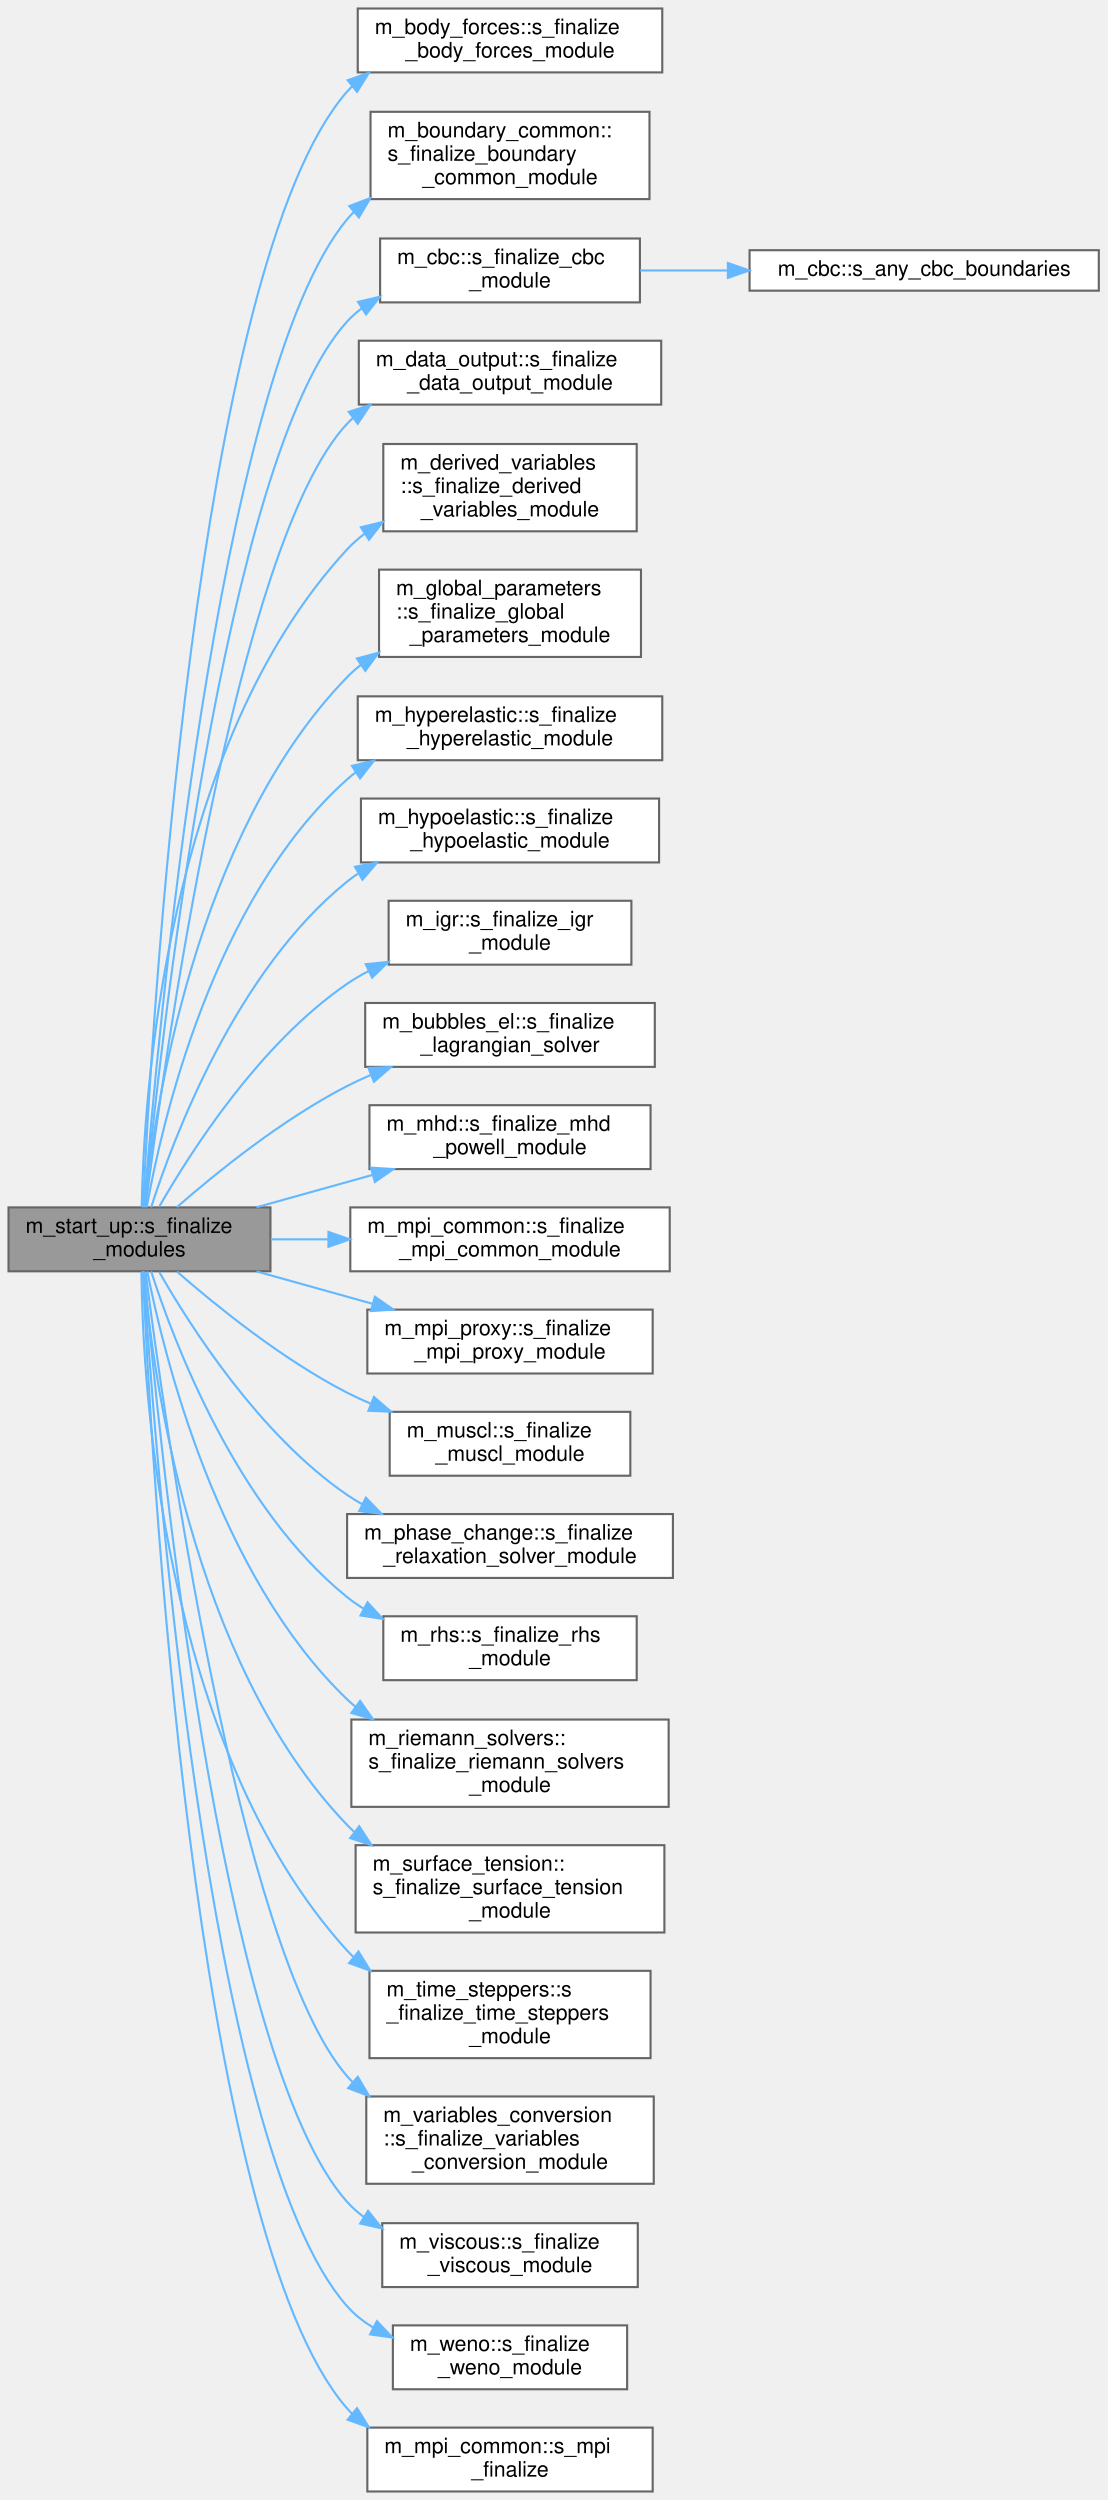
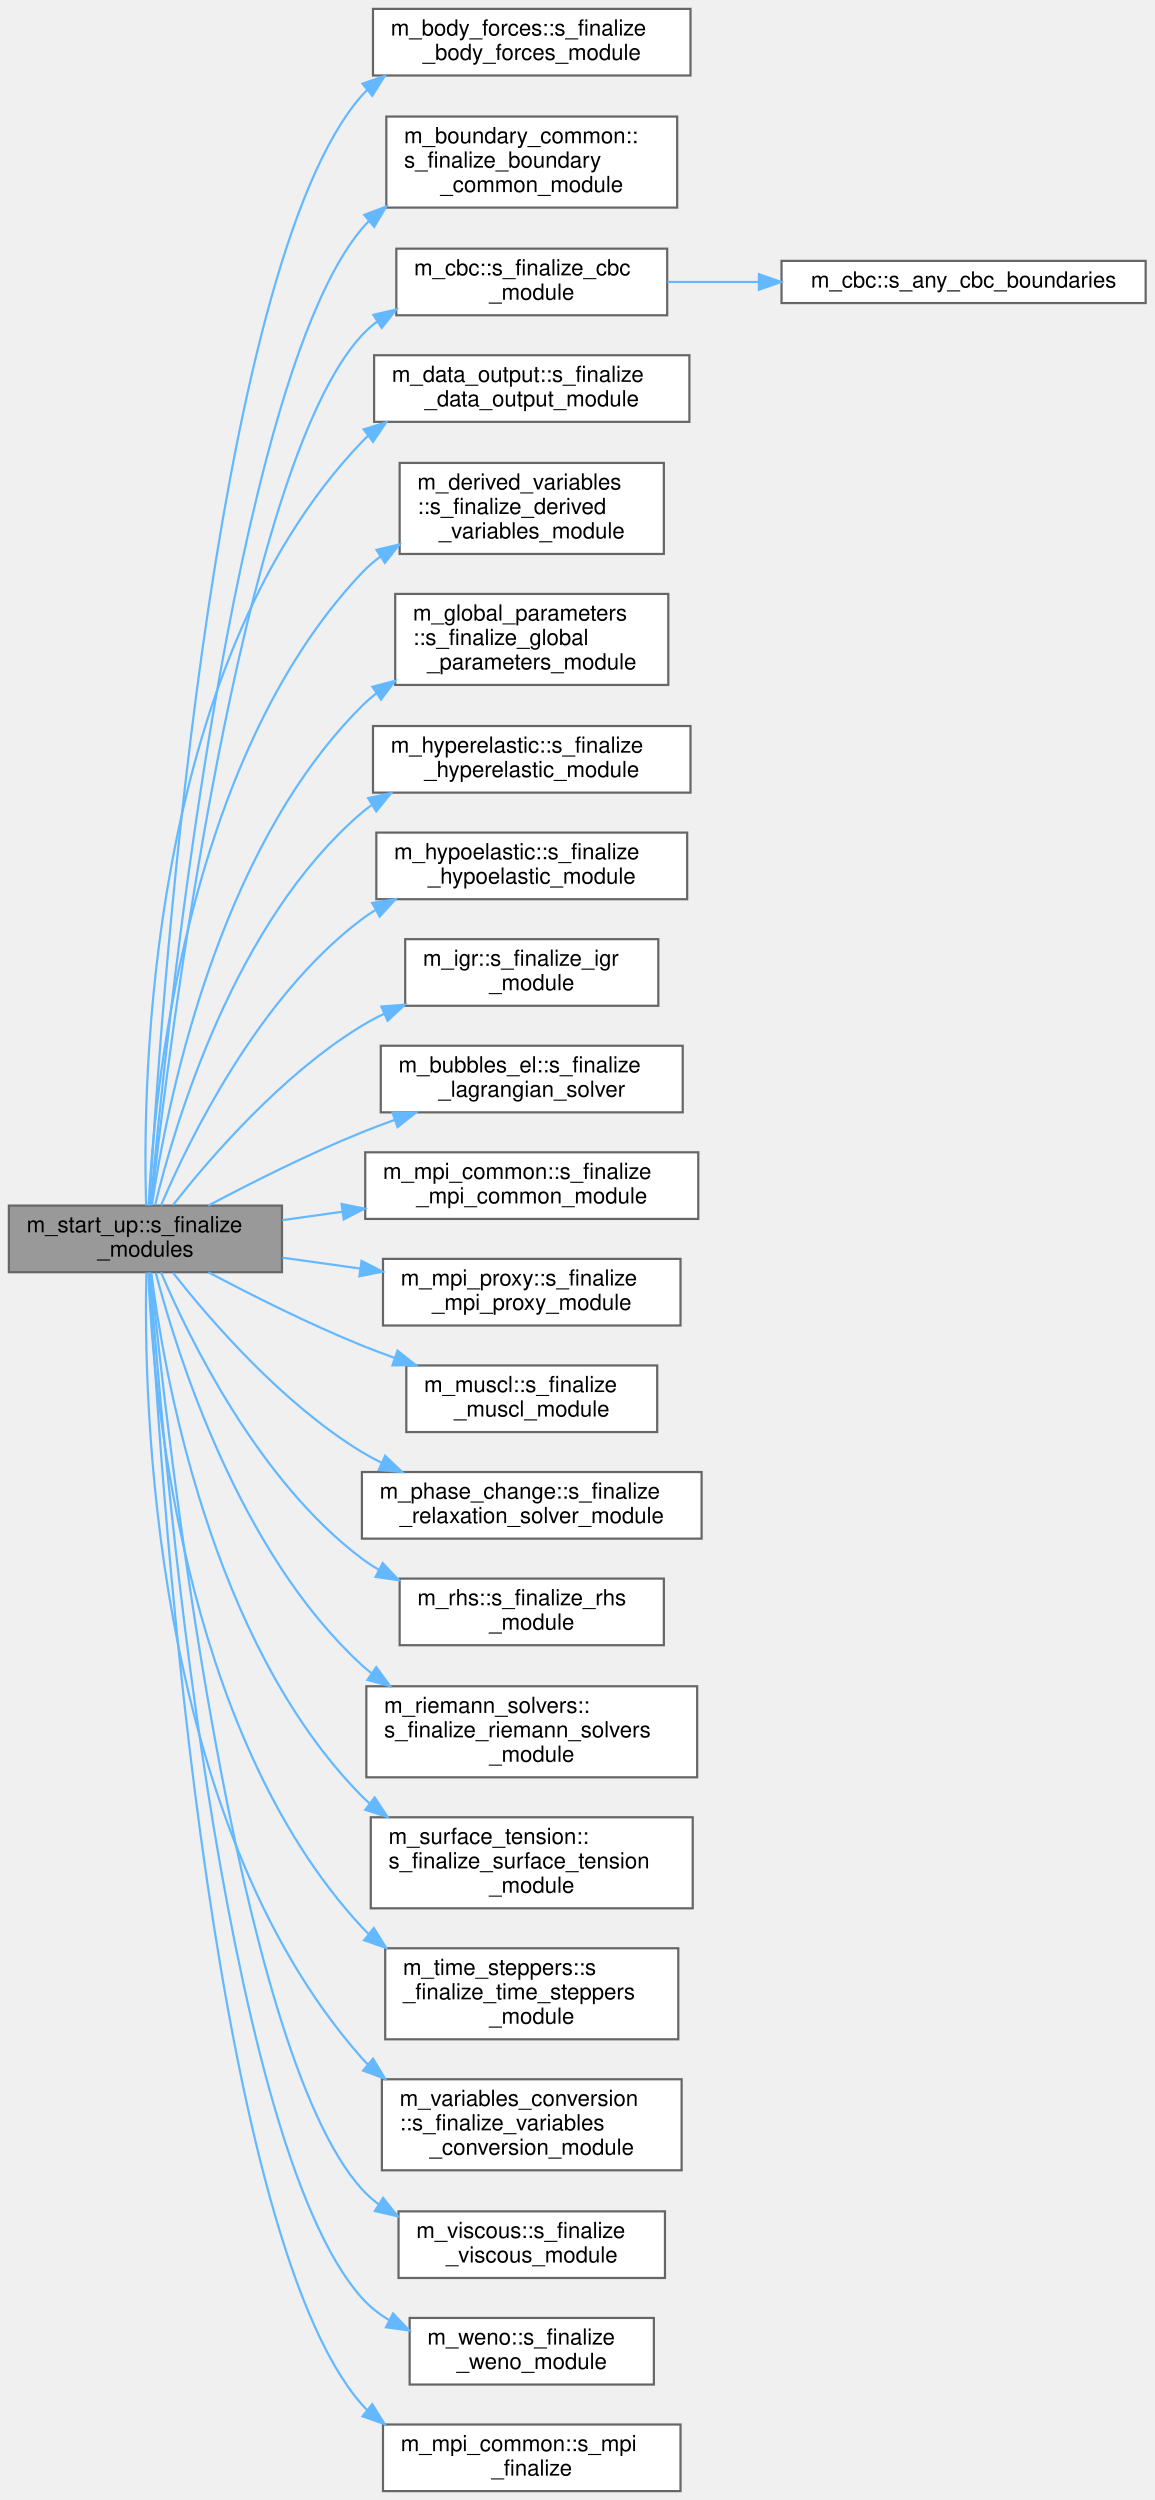
- <svg xmlns="http://www.w3.org/2000/svg" xmlns:xlink="http://www.w3.org/1999/xlink" width="520pt" height="1174pt" viewBox="0.00 0.00 520.00 1174.00">
-   <g id="graph0" class="graph" transform="scale(1 1) rotate(0) translate(4 1170)">
+ <svg xmlns="http://www.w3.org/2000/svg" xmlns:xlink="http://www.w3.org/1999/xlink" width="520pt" height="1126pt" viewBox="0.00 0.00 520.00 1126.00">
+   <g id="graph0" class="graph" transform="scale(1 1) rotate(0) translate(4 1122)">
    <g id="Node000001" class="node">
      <g id="a_Node000001">
        <a xlink:title=" ">
-           <polygon fill="#999999" stroke="#666666" points="123,-603 0,-603 0,-573 123,-573 123,-603" />
-           <text text-anchor="start" x="8" y="-591" font-family="Helvetica,sans-Serif" font-size="10.00">m_start_up::s_finalize</text>
-           <text text-anchor="middle" x="61.5" y="-580" font-family="Helvetica,sans-Serif" font-size="10.00">_modules</text>
+           <polygon fill="#999999" stroke="#666666" points="123,-579 0,-579 0,-549 123,-549 123,-579" />
+           <text text-anchor="start" x="8" y="-567" font-family="Helvetica,sans-Serif" font-size="10.00">m_start_up::s_finalize</text>
+           <text text-anchor="middle" x="61.5" y="-556" font-family="Helvetica,sans-Serif" font-size="10.00">_modules</text>
        </a>
      </g>
    </g>
    <g id="Node000002" class="node">
      <g id="a_Node000002">
        <a xlink:href="namespacem__body__forces.html#adf9ca798003a8cc4fb2c278fd9756ce0" target="_top" xlink:title=" ">
-           <polygon fill="white" stroke="#666666" points="307,-1166 164,-1166 164,-1136 307,-1136 307,-1166" />
-           <text text-anchor="start" x="172" y="-1154" font-family="Helvetica,sans-Serif" font-size="10.00">m_body_forces::s_finalize</text>
-           <text text-anchor="middle" x="235.5" y="-1143" font-family="Helvetica,sans-Serif" font-size="10.00">_body_forces_module</text>
+           <polygon fill="white" stroke="#666666" points="307,-1118 164,-1118 164,-1088 307,-1088 307,-1118" />
+           <text text-anchor="start" x="172" y="-1106" font-family="Helvetica,sans-Serif" font-size="10.00">m_body_forces::s_finalize</text>
+           <text text-anchor="middle" x="235.5" y="-1095" font-family="Helvetica,sans-Serif" font-size="10.00">_body_forces_module</text>
        </a>
      </g>
    </g>
    <g id="edge1_Node000001_Node000002" class="edge">
      <g id="a_edge1_Node000001_Node000002">
        <a xlink:title=" ">
-           <path fill="none" stroke="#63b8ff" d="M63.15,-603.01C66.82,-681.64 87.53,-1045.53 159,-1127 159.75,-1127.85 160.53,-1128.68 161.33,-1129.47" />
-           <polygon fill="#63b8ff" stroke="#63b8ff" points="159.27,-1132.31 169.25,-1135.86 163.67,-1126.86 159.27,-1132.31" />
+           <path fill="none" stroke="#63b8ff" d="M63.29,-579.1C67.58,-655.79 90.53,-1001.58 159,-1079 159.75,-1079.85 160.53,-1080.67 161.34,-1081.46" />
+           <polygon fill="#63b8ff" stroke="#63b8ff" points="159.29,-1084.31 169.29,-1087.83 163.67,-1078.85 159.29,-1084.31" />
        </a>
      </g>
    </g>
    <g id="Node000003" class="node">
      <g id="a_Node000003">
        <a xlink:href="namespacem__boundary__common.html#a69dbc2d02c7be259c30ea62e603f9f4b" target="_top" xlink:title=" ">
-           <polygon fill="white" stroke="#666666" points="301,-1117.5 170,-1117.5 170,-1076.5 301,-1076.5 301,-1117.5" />
-           <text text-anchor="start" x="178" y="-1105.5" font-family="Helvetica,sans-Serif" font-size="10.00">m_boundary_common::</text>
-           <text text-anchor="start" x="178" y="-1094.5" font-family="Helvetica,sans-Serif" font-size="10.00">s_finalize_boundary</text>
-           <text text-anchor="middle" x="235.5" y="-1083.5" font-family="Helvetica,sans-Serif" font-size="10.00">_common_module</text>
+           <polygon fill="white" stroke="#666666" points="301,-1069.5 170,-1069.5 170,-1028.5 301,-1028.5 301,-1069.5" />
+           <text text-anchor="start" x="178" y="-1057.5" font-family="Helvetica,sans-Serif" font-size="10.00">m_boundary_common::</text>
+           <text text-anchor="start" x="178" y="-1046.5" font-family="Helvetica,sans-Serif" font-size="10.00">s_finalize_boundary</text>
+           <text text-anchor="middle" x="235.5" y="-1035.5" font-family="Helvetica,sans-Serif" font-size="10.00">_common_module</text>
        </a>
      </g>
    </g>
    <g id="edge2_Node000001_Node000003" class="edge">
      <g id="a_edge2_Node000001_Node000003">
        <a xlink:title=" ">
-           <path fill="none" stroke="#63b8ff" d="M63.63,-603.16C69.39,-676.44 97.56,-993.42 159,-1067 159.99,-1068.18 161.03,-1069.32 162.12,-1070.42" />
-           <polygon fill="#63b8ff" stroke="#63b8ff" points="160.02,-1073.22 169.92,-1077 164.54,-1067.88 160.02,-1073.22" />
+           <path fill="none" stroke="#63b8ff" d="M63.83,-579.35C70.27,-650.71 100.42,-949.56 159,-1019 159.99,-1020.18 161.04,-1021.31 162.14,-1022.4" />
+           <polygon fill="#63b8ff" stroke="#63b8ff" points="160.05,-1025.22 169.96,-1028.96 164.55,-1019.86 160.05,-1025.22" />
        </a>
      </g>
    </g>
    <g id="Node000004" class="node">
      <g id="a_Node000004">
        <a xlink:href="namespacem__cbc.html#aae4c997bc61332ed3b4bd983f1e1294c" target="_top" xlink:title="Module deallocation and/or disassociation procedures.">
-           <polygon fill="white" stroke="#666666" points="296.5,-1058 174.5,-1058 174.5,-1028 296.5,-1028 296.5,-1058" />
-           <text text-anchor="start" x="182.5" y="-1046" font-family="Helvetica,sans-Serif" font-size="10.00">m_cbc::s_finalize_cbc</text>
-           <text text-anchor="middle" x="235.5" y="-1035" font-family="Helvetica,sans-Serif" font-size="10.00">_module</text>
+           <polygon fill="white" stroke="#666666" points="296.5,-1010 174.5,-1010 174.5,-980 296.5,-980 296.5,-1010" />
+           <text text-anchor="start" x="182.5" y="-998" font-family="Helvetica,sans-Serif" font-size="10.00">m_cbc::s_finalize_cbc</text>
+           <text text-anchor="middle" x="235.5" y="-987" font-family="Helvetica,sans-Serif" font-size="10.00">_module</text>
        </a>
      </g>
    </g>
    <g id="edge3_Node000001_Node000004" class="edge">
      <g id="a_edge3_Node000001_Node000004">
        <a xlink:title=" ">
-           <path fill="none" stroke="#63b8ff" d="M63.88,-603.09C70.48,-671.92 100.86,-955.53 159,-1019 161.05,-1021.23 163.3,-1023.26 165.71,-1025.1" />
-           <polygon fill="#63b8ff" stroke="#63b8ff" points="164.12,-1028.24 174.43,-1030.66 167.88,-1022.33 164.12,-1028.24" />
+           <path fill="none" stroke="#63b8ff" d="M64.1,-579.14C71.43,-645.67 103.81,-911.51 159,-971 161.06,-973.22 163.33,-975.24 165.75,-977.07" />
+           <polygon fill="#63b8ff" stroke="#63b8ff" points="164.17,-980.21 174.49,-982.61 167.91,-974.3 164.17,-980.21" />
        </a>
      </g>
    </g>
    <g id="Node000006" class="node">
      <g id="a_Node000006">
        <a xlink:href="namespacem__data__output.html#a81d3138233e0f1a797c930dbf9543d71" target="_top" xlink:title="Module deallocation and/or disassociation procedures.">
-           <polygon fill="white" stroke="#666666" points="306.5,-1010 164.5,-1010 164.5,-980 306.5,-980 306.5,-1010" />
-           <text text-anchor="start" x="172.5" y="-998" font-family="Helvetica,sans-Serif" font-size="10.00">m_data_output::s_finalize</text>
-           <text text-anchor="middle" x="235.5" y="-987" font-family="Helvetica,sans-Serif" font-size="10.00">_data_output_module</text>
+           <polygon fill="white" stroke="#666666" points="306.5,-962 164.5,-962 164.5,-932 306.5,-932 306.5,-962" />
+           <text text-anchor="start" x="172.5" y="-950" font-family="Helvetica,sans-Serif" font-size="10.00">m_data_output::s_finalize</text>
+           <text text-anchor="middle" x="235.5" y="-939" font-family="Helvetica,sans-Serif" font-size="10.00">_data_output_module</text>
        </a>
      </g>
    </g>
    <g id="edge5_Node000001_Node000006" class="edge">
      <g id="a_edge5_Node000001_Node000006">
        <a xlink:title=" ">
-           <path fill="none" stroke="#63b8ff" d="M64.34,-603.1C72.42,-667.14 106.73,-915.44 159,-971 159.9,-971.96 160.84,-972.88 161.81,-973.76" />
-           <polygon fill="#63b8ff" stroke="#63b8ff" points="159.78,-976.61 169.87,-979.84 164,-971.02 159.78,-976.61" />
+           <path fill="none" stroke="#63b8ff" d="M61.81,-579.03C60.17,-633.34 62.01,-821.53 159,-923 159.91,-923.95 160.85,-924.86 161.83,-925.74" />
+           <polygon fill="#63b8ff" stroke="#63b8ff" points="159.82,-928.61 169.93,-931.78 164.01,-923 159.82,-928.61" />
        </a>
      </g>
    </g>
    <g id="Node000007" class="node">
      <g id="a_Node000007">
        <a xlink:href="namespacem__derived__variables.html#ad5dfada9c933c6a4d3f9b41a8b7a98f9" target="_top" xlink:title="Deallocation procedures for the module.">
-           <polygon fill="white" stroke="#666666" points="295,-961.5 176,-961.5 176,-920.5 295,-920.5 295,-961.5" />
-           <text text-anchor="start" x="184" y="-949.5" font-family="Helvetica,sans-Serif" font-size="10.00">m_derived_variables</text>
-           <text text-anchor="start" x="184" y="-938.5" font-family="Helvetica,sans-Serif" font-size="10.00">::s_finalize_derived</text>
-           <text text-anchor="middle" x="235.5" y="-927.5" font-family="Helvetica,sans-Serif" font-size="10.00">_variables_module</text>
+           <polygon fill="white" stroke="#666666" points="295,-913.5 176,-913.5 176,-872.5 295,-872.5 295,-913.5" />
+           <text text-anchor="start" x="184" y="-901.5" font-family="Helvetica,sans-Serif" font-size="10.00">m_derived_variables</text>
+           <text text-anchor="start" x="184" y="-890.5" font-family="Helvetica,sans-Serif" font-size="10.00">::s_finalize_derived</text>
+           <text text-anchor="middle" x="235.5" y="-879.5" font-family="Helvetica,sans-Serif" font-size="10.00">_variables_module</text>
        </a>
      </g>
    </g>
    <g id="edge6_Node000001_Node000007" class="edge">
      <g id="a_edge6_Node000001_Node000007">
        <a xlink:title=" ">
-           <path fill="none" stroke="#63b8ff" d="M62.54,-603.14C63.48,-653.81 73.28,-819.39 159,-912 161.53,-914.74 164.35,-917.22 167.37,-919.47" />
-           <polygon fill="#63b8ff" stroke="#63b8ff" points="165.48,-922.41 175.78,-924.9 169.28,-916.53 165.48,-922.41" />
+           <path fill="none" stroke="#63b8ff" d="M62.96,-579.04C65.23,-627.17 78.73,-779.14 159,-864 161.56,-866.71 164.41,-869.17 167.45,-871.4" />
+           <polygon fill="#63b8ff" stroke="#63b8ff" points="165.58,-874.36 175.89,-876.79 169.34,-868.46 165.58,-874.36" />
        </a>
      </g>
    </g>
    <g id="Node000008" class="node">
      <g id="a_Node000008">
        <a xlink:href="namespacem__global__parameters.html#a16ad4c64940e4b092652f3c1c6df76c7" target="_top" xlink:title="Module deallocation and/or disassociation procedures.">
-           <polygon fill="white" stroke="#666666" points="297,-902.5 174,-902.5 174,-861.5 297,-861.5 297,-902.5" />
-           <text text-anchor="start" x="182" y="-890.5" font-family="Helvetica,sans-Serif" font-size="10.00">m_global_parameters</text>
-           <text text-anchor="start" x="182" y="-879.5" font-family="Helvetica,sans-Serif" font-size="10.00">::s_finalize_global</text>
-           <text text-anchor="middle" x="235.5" y="-868.5" font-family="Helvetica,sans-Serif" font-size="10.00">_parameters_module</text>
+           <polygon fill="white" stroke="#666666" points="297,-854.5 174,-854.5 174,-813.5 297,-813.5 297,-854.5" />
+           <text text-anchor="start" x="182" y="-842.5" font-family="Helvetica,sans-Serif" font-size="10.00">m_global_parameters</text>
+           <text text-anchor="start" x="182" y="-831.5" font-family="Helvetica,sans-Serif" font-size="10.00">::s_finalize_global</text>
+           <text text-anchor="middle" x="235.5" y="-820.5" font-family="Helvetica,sans-Serif" font-size="10.00">_parameters_module</text>
        </a>
      </g>
    </g>
    <g id="edge7_Node000001_Node000008" class="edge">
      <g id="a_edge7_Node000001_Node000008">
        <a xlink:title=" ">
-           <path fill="none" stroke="#63b8ff" d="M63.77,-603.08C68.3,-647.33 87.38,-778.36 159,-852 161.03,-854.09 163.22,-856.03 165.54,-857.84" />
-           <polygon fill="#63b8ff" stroke="#63b8ff" points="163.6,-860.76 173.83,-863.51 167.54,-854.98 163.6,-860.76" />
+           <path fill="none" stroke="#63b8ff" d="M64.43,-579.2C70.48,-620.84 92.81,-738.08 159,-804 161.06,-806.05 163.28,-807.97 165.62,-809.76" />
+           <polygon fill="#63b8ff" stroke="#63b8ff" points="163.72,-812.7 173.97,-815.36 167.62,-806.89 163.72,-812.7" />
        </a>
      </g>
    </g>
    <g id="Node000009" class="node">
      <g id="a_Node000009">
        <a xlink:href="namespacem__hyperelastic.html#a3cc4a7148de7e55c4d895a49e1564339" target="_top" xlink:title=" ">
-           <polygon fill="white" stroke="#666666" points="307,-843 164,-843 164,-813 307,-813 307,-843" />
-           <text text-anchor="start" x="172" y="-831" font-family="Helvetica,sans-Serif" font-size="10.00">m_hyperelastic::s_finalize</text>
-           <text text-anchor="middle" x="235.5" y="-820" font-family="Helvetica,sans-Serif" font-size="10.00">_hyperelastic_module</text>
+           <polygon fill="white" stroke="#666666" points="307,-795 164,-795 164,-765 307,-765 307,-795" />
+           <text text-anchor="start" x="172" y="-783" font-family="Helvetica,sans-Serif" font-size="10.00">m_hyperelastic::s_finalize</text>
+           <text text-anchor="middle" x="235.5" y="-772" font-family="Helvetica,sans-Serif" font-size="10.00">_hyperelastic_module</text>
        </a>
      </g>
    </g>
    <g id="edge8_Node000001_Node000009" class="edge">
      <g id="a_edge8_Node000001_Node000009">
        <a xlink:title=" ">
-           <path fill="none" stroke="#63b8ff" d="M64.89,-603.05C71.87,-642.11 95.91,-747.63 159,-804 160.3,-805.17 161.67,-806.27 163.07,-807.33" />
-           <polygon fill="#63b8ff" stroke="#63b8ff" points="161.3,-810.35 171.61,-812.8 165.08,-804.46 161.3,-810.35" />
+           <path fill="none" stroke="#63b8ff" d="M65.85,-579.23C74.6,-615.37 101.53,-706.96 159,-756 160.37,-757.17 161.79,-758.28 163.26,-759.33" />
+           <polygon fill="#63b8ff" stroke="#63b8ff" points="161.8,-762.54 172.15,-764.81 165.47,-756.58 161.8,-762.54" />
        </a>
      </g>
    </g>
    <g id="Node000010" class="node">
      <g id="a_Node000010">
        <a xlink:href="namespacem__hypoelastic.html#af55a4cd98f2c7efebc4d7d6730ca8aa5" target="_top" xlink:title=" ">
-           <polygon fill="white" stroke="#666666" points="305.5,-795 165.5,-795 165.5,-765 305.5,-765 305.5,-795" />
-           <text text-anchor="start" x="173.5" y="-783" font-family="Helvetica,sans-Serif" font-size="10.00">m_hypoelastic::s_finalize</text>
-           <text text-anchor="middle" x="235.5" y="-772" font-family="Helvetica,sans-Serif" font-size="10.00">_hypoelastic_module</text>
+           <polygon fill="white" stroke="#666666" points="305.5,-747 165.5,-747 165.5,-717 305.5,-717 305.5,-747" />
+           <text text-anchor="start" x="173.5" y="-735" font-family="Helvetica,sans-Serif" font-size="10.00">m_hypoelastic::s_finalize</text>
+           <text text-anchor="middle" x="235.5" y="-724" font-family="Helvetica,sans-Serif" font-size="10.00">_hypoelastic_module</text>
        </a>
      </g>
    </g>
    <g id="edge9_Node000001_Node000010" class="edge">
      <g id="a_edge9_Node000001_Node000010">
        <a xlink:title=" ">
-           <path fill="none" stroke="#63b8ff" d="M66.97,-603.03C77.49,-635.77 106.89,-713.98 159,-756 160.61,-757.3 162.28,-758.52 164.02,-759.68" />
-           <polygon fill="#63b8ff" stroke="#63b8ff" points="162.69,-762.96 173.1,-764.95 166.21,-756.9 162.69,-762.96" />
+           <path fill="none" stroke="#63b8ff" d="M68.52,-579.08C80.97,-608.32 112.31,-672.94 159,-708 160.88,-709.41 162.84,-710.74 164.87,-711.99" />
+           <polygon fill="#63b8ff" stroke="#63b8ff" points="163.65,-715.31 174.11,-717 166.99,-709.16 163.65,-715.31" />
        </a>
      </g>
    </g>
    <g id="Node000011" class="node">
      <g id="a_Node000011">
        <a xlink:href="namespacem__igr.html#a94a20e8b3b9baf56c5b890258c851513" target="_top" xlink:title=" ">
-           <polygon fill="white" stroke="#666666" points="292.5,-747 178.5,-747 178.5,-717 292.5,-717 292.5,-747" />
-           <text text-anchor="start" x="186.5" y="-735" font-family="Helvetica,sans-Serif" font-size="10.00">m_igr::s_finalize_igr</text>
-           <text text-anchor="middle" x="235.5" y="-724" font-family="Helvetica,sans-Serif" font-size="10.00">_module</text>
+           <polygon fill="white" stroke="#666666" points="292.5,-699 178.5,-699 178.5,-669 292.5,-669 292.5,-699" />
+           <text text-anchor="start" x="186.5" y="-687" font-family="Helvetica,sans-Serif" font-size="10.00">m_igr::s_finalize_igr</text>
+           <text text-anchor="middle" x="235.5" y="-676" font-family="Helvetica,sans-Serif" font-size="10.00">_module</text>
        </a>
      </g>
    </g>
    <g id="edge10_Node000001_Node000011" class="edge">
      <g id="a_edge10_Node000001_Node000011">
        <a xlink:title=" ">
-           <path fill="none" stroke="#63b8ff" d="M70.76,-603.3C85.28,-628.74 117.76,-679.75 159,-708 162.23,-710.21 165.67,-712.23 169.24,-714.06" />
-           <polygon fill="#63b8ff" stroke="#63b8ff" points="167.77,-717.24 178.32,-718.27 170.72,-710.89 167.77,-717.24" />
+           <path fill="none" stroke="#63b8ff" d="M73.9,-579.23C90.43,-600.29 123.04,-638.18 159,-660 162.19,-661.93 165.54,-663.73 169,-665.39" />
+           <polygon fill="#63b8ff" stroke="#63b8ff" points="167.77,-668.67 178.33,-669.48 170.58,-662.26 167.77,-668.67" />
        </a>
      </g>
    </g>
    <g id="Node000012" class="node">
      <g id="a_Node000012">
        <a xlink:href="namespacem__bubbles__el.html#ade4e00f6ff205074c51fac9ee67b5fc1" target="_top" xlink:title="The purpose of this subroutine is to deallocate variables.">
-           <polygon fill="white" stroke="#666666" points="303.5,-699 167.5,-699 167.5,-669 303.5,-669 303.5,-699" />
-           <text text-anchor="start" x="175.5" y="-687" font-family="Helvetica,sans-Serif" font-size="10.00">m_bubbles_el::s_finalize</text>
-           <text text-anchor="middle" x="235.5" y="-676" font-family="Helvetica,sans-Serif" font-size="10.00">_lagrangian_solver</text>
+           <polygon fill="white" stroke="#666666" points="303.5,-651 167.5,-651 167.5,-621 303.5,-621 303.5,-651" />
+           <text text-anchor="start" x="175.5" y="-639" font-family="Helvetica,sans-Serif" font-size="10.00">m_bubbles_el::s_finalize</text>
+           <text text-anchor="middle" x="235.5" y="-628" font-family="Helvetica,sans-Serif" font-size="10.00">_lagrangian_solver</text>
        </a>
      </g>
    </g>
    <g id="edge11_Node000001_Node000012" class="edge">
      <g id="a_edge11_Node000001_Node000012">
        <a xlink:title=" ">
-           <path fill="none" stroke="#63b8ff" d="M79.12,-603.15C97.48,-619.2 128.5,-644.34 159,-660 162.55,-661.82 166.26,-663.54 170.05,-665.15" />
-           <polygon fill="#63b8ff" stroke="#63b8ff" points="169.02,-668.5 179.6,-668.94 171.6,-662 169.02,-668.5" />
+           <path fill="none" stroke="#63b8ff" d="M89.85,-579.02C108.89,-589.12 135.07,-602.31 159,-612 163.74,-613.92 168.69,-615.79 173.7,-617.58" />
+           <polygon fill="#63b8ff" stroke="#63b8ff" points="172.76,-620.95 183.35,-620.92 175.05,-614.34 172.76,-620.95" />
        </a>
      </g>
    </g>
    <g id="Node000013" class="node">
      <g id="a_Node000013">
-         <a xlink:href="namespacem__mhd.html#a0ac0931efb86c1853b8b707a355e2d7e" target="_top" xlink:title=" ">
-           <polygon fill="white" stroke="#666666" points="301.5,-651 169.5,-651 169.5,-621 301.5,-621 301.5,-651" />
-           <text text-anchor="start" x="177.5" y="-639" font-family="Helvetica,sans-Serif" font-size="10.00">m_mhd::s_finalize_mhd</text>
-           <text text-anchor="middle" x="235.5" y="-628" font-family="Helvetica,sans-Serif" font-size="10.00">_powell_module</text>
-         </a>
-       </g>
-     </g>
-     <g id="edge12_Node000001_Node000013" class="edge">
-       <g id="a_edge12_Node000001_Node000013">
-         <a xlink:title=" ">
-           <path fill="none" stroke="#63b8ff" d="M116.45,-603.06C133.74,-607.88 153.05,-613.27 170.96,-618.27" />
-           <polygon fill="#63b8ff" stroke="#63b8ff" points="170.17,-621.68 180.74,-621 172.05,-614.94 170.17,-621.68" />
-         </a>
-       </g>
-     </g>
-     <g id="Node000014" class="node">
-       <g id="a_Node000014">
        <a xlink:href="namespacem__mpi__common.html#ab9e557649b1fca986ee793073abae4d4" target="_top" xlink:title="Module deallocation and/or disassociation procedures.">
          <polygon fill="white" stroke="#666666" points="310.5,-603 160.5,-603 160.5,-573 310.5,-573 310.5,-603" />
          <text text-anchor="start" x="168.5" y="-591" font-family="Helvetica,sans-Serif" font-size="10.00">m_mpi_common::s_finalize</text>
          <text text-anchor="middle" x="235.5" y="-580" font-family="Helvetica,sans-Serif" font-size="10.00">_mpi_common_module</text>
        </a>
      </g>
    </g>
-     <g id="edge13_Node000001_Node000014" class="edge">
-       <g id="a_edge13_Node000001_Node000014">
-         <a xlink:title=" ">
-           <path fill="none" stroke="#63b8ff" d="M123.14,-588C131.85,-588 140.95,-588 150.02,-588" />
-           <polygon fill="#63b8ff" stroke="#63b8ff" points="150.23,-591.5 160.23,-588 150.23,-584.5 150.23,-591.5" />
-         </a>
-       </g>
-     </g>
-     <g id="Node000015" class="node">
-       <g id="a_Node000015">
+     <g id="edge12_Node000001_Node000013" class="edge">
+       <g id="a_edge12_Node000001_Node000013">
+         <a xlink:title=" ">
+           <path fill="none" stroke="#63b8ff" d="M123.14,-572.46C131.95,-573.69 141.15,-574.97 150.31,-576.25" />
+           <polygon fill="#63b8ff" stroke="#63b8ff" points="149.85,-579.72 160.23,-577.64 150.81,-572.79 149.85,-579.72" />
+         </a>
+       </g>
+     </g>
+     <g id="Node000014" class="node">
+       <g id="a_Node000014">
        <a xlink:href="namespacem__mpi__proxy.html#ac984c84fe4140876d6600250af9807da" target="_top" xlink:title=" ">
          <polygon fill="white" stroke="#666666" points="302.5,-555 168.5,-555 168.5,-525 302.5,-525 302.5,-555" />
          <text text-anchor="start" x="176.5" y="-543" font-family="Helvetica,sans-Serif" font-size="10.00">m_mpi_proxy::s_finalize</text>
          <text text-anchor="middle" x="235.5" y="-532" font-family="Helvetica,sans-Serif" font-size="10.00">_mpi_proxy_module</text>
        </a>
      </g>
    </g>
-     <g id="edge14_Node000001_Node000015" class="edge">
-       <g id="a_edge14_Node000001_Node000015">
-         <a xlink:title=" ">
-           <path fill="none" stroke="#63b8ff" d="M116.45,-572.94C133.74,-568.12 153.05,-562.73 170.96,-557.73" />
-           <polygon fill="#63b8ff" stroke="#63b8ff" points="172.05,-561.06 180.74,-555 170.17,-554.32 172.05,-561.06" />
-         </a>
-       </g>
-     </g>
-     <g id="Node000016" class="node">
-       <g id="a_Node000016">
+     <g id="edge13_Node000001_Node000014" class="edge">
+       <g id="a_edge13_Node000001_Node000014">
+         <a xlink:title=" ">
+           <path fill="none" stroke="#63b8ff" d="M123.14,-555.54C134.44,-553.96 146.37,-552.3 158.07,-550.66" />
+           <polygon fill="#63b8ff" stroke="#63b8ff" points="158.85,-554.09 168.27,-549.24 157.88,-547.16 158.85,-554.09" />
+         </a>
+       </g>
+     </g>
+     <g id="Node000015" class="node">
+       <g id="a_Node000015">
        <a xlink:href="namespacem__muscl.html#ae540ebf51b87d1fa181162a9c053d1c1" target="_top" xlink:title=" ">
          <polygon fill="white" stroke="#666666" points="292,-507 179,-507 179,-477 292,-477 292,-507" />
          <text text-anchor="start" x="187" y="-495" font-family="Helvetica,sans-Serif" font-size="10.00">m_muscl::s_finalize</text>
          <text text-anchor="middle" x="235.5" y="-484" font-family="Helvetica,sans-Serif" font-size="10.00">_muscl_module</text>
        </a>
      </g>
    </g>
-     <g id="edge15_Node000001_Node000016" class="edge">
-       <g id="a_edge15_Node000001_Node000016">
-         <a xlink:title=" ">
-           <path fill="none" stroke="#63b8ff" d="M79.12,-572.85C97.48,-556.8 128.5,-531.66 159,-516 162.55,-514.18 166.26,-512.46 170.05,-510.85" />
-           <polygon fill="#63b8ff" stroke="#63b8ff" points="171.6,-514 179.6,-507.06 169.02,-507.5 171.6,-514" />
-         </a>
-       </g>
-     </g>
-     <g id="Node000017" class="node">
-       <g id="a_Node000017">
+     <g id="edge14_Node000001_Node000015" class="edge">
+       <g id="a_edge14_Node000001_Node000015">
+         <a xlink:title=" ">
+           <path fill="none" stroke="#63b8ff" d="M89.85,-548.98C108.89,-538.88 135.07,-525.69 159,-516 163.74,-514.08 168.69,-512.21 173.7,-510.42" />
+           <polygon fill="#63b8ff" stroke="#63b8ff" points="175.05,-513.66 183.35,-507.08 172.76,-507.05 175.05,-513.66" />
+         </a>
+       </g>
+     </g>
+     <g id="Node000016" class="node">
+       <g id="a_Node000016">
        <a xlink:href="namespacem__phase__change.html#a14dd0bb1de0c3205491af730be9405f9" target="_top" xlink:title="This subroutine finalizes the phase change module.">
          <polygon fill="white" stroke="#666666" points="312,-459 159,-459 159,-429 312,-429 312,-459" />
          <text text-anchor="start" x="167" y="-447" font-family="Helvetica,sans-Serif" font-size="10.00">m_phase_change::s_finalize</text>
          <text text-anchor="middle" x="235.5" y="-436" font-family="Helvetica,sans-Serif" font-size="10.00">_relaxation_solver_module</text>
        </a>
      </g>
    </g>
-     <g id="edge16_Node000001_Node000017" class="edge">
-       <g id="a_edge16_Node000001_Node000017">
-         <a xlink:title=" ">
-           <path fill="none" stroke="#63b8ff" d="M70.76,-572.7C85.28,-547.26 117.76,-496.25 159,-468 161.26,-466.45 163.63,-465 166.07,-463.63" />
-           <polygon fill="#63b8ff" stroke="#63b8ff" points="167.81,-466.68 175.2,-459.08 164.69,-460.41 167.81,-466.68" />
-         </a>
-       </g>
-     </g>
-     <g id="Node000018" class="node">
-       <g id="a_Node000018">
+     <g id="edge15_Node000001_Node000016" class="edge">
+       <g id="a_edge15_Node000001_Node000016">
+         <a xlink:title=" ">
+           <path fill="none" stroke="#63b8ff" d="M73.9,-548.77C90.43,-527.71 123.04,-489.82 159,-468 161.82,-466.29 164.78,-464.69 167.82,-463.19" />
+           <polygon fill="#63b8ff" stroke="#63b8ff" points="169.46,-466.29 177.15,-459 166.59,-459.9 169.46,-466.29" />
+         </a>
+       </g>
+     </g>
+     <g id="Node000017" class="node">
+       <g id="a_Node000017">
        <a xlink:href="namespacem__rhs.html#aeefd0e45989eb229ad465d3f56cda6f9" target="_top" xlink:title="Module deallocation and/or disassociation procedures.">
          <polygon fill="white" stroke="#666666" points="295,-411 176,-411 176,-381 295,-381 295,-411" />
          <text text-anchor="start" x="184" y="-399" font-family="Helvetica,sans-Serif" font-size="10.00">m_rhs::s_finalize_rhs</text>
          <text text-anchor="middle" x="235.5" y="-388" font-family="Helvetica,sans-Serif" font-size="10.00">_module</text>
        </a>
      </g>
    </g>
-     <g id="edge17_Node000001_Node000018" class="edge">
-       <g id="a_edge17_Node000001_Node000018">
-         <a xlink:title=" ">
-           <path fill="none" stroke="#63b8ff" d="M66.97,-572.97C77.49,-540.23 106.89,-462.02 159,-420 161.44,-418.03 164.04,-416.23 166.75,-414.57" />
-           <polygon fill="#63b8ff" stroke="#63b8ff" points="168.59,-417.56 175.76,-409.76 165.29,-411.38 168.59,-417.56" />
-         </a>
-       </g>
-     </g>
-     <g id="Node000019" class="node">
-       <g id="a_Node000019">
+     <g id="edge16_Node000001_Node000017" class="edge">
+       <g id="a_edge16_Node000001_Node000017">
+         <a xlink:title=" ">
+           <path fill="none" stroke="#63b8ff" d="M68.52,-548.92C80.97,-519.68 112.31,-455.06 159,-420 161.45,-418.16 164.05,-416.46 166.74,-414.88" />
+           <polygon fill="#63b8ff" stroke="#63b8ff" points="168.37,-417.98 175.65,-410.28 165.16,-411.76 168.37,-417.98" />
+         </a>
+       </g>
+     </g>
+     <g id="Node000018" class="node">
+       <g id="a_Node000018">
        <a xlink:href="namespacem__riemann__solvers.html#a6649906000f121d43833493a8536987a" target="_top" xlink:title="Module deallocation and/or disassociation procedures.">
          <polygon fill="white" stroke="#666666" points="310,-362.5 161,-362.5 161,-321.5 310,-321.5 310,-362.5" />
          <text text-anchor="start" x="169" y="-350.5" font-family="Helvetica,sans-Serif" font-size="10.00">m_riemann_solvers::</text>
          <text text-anchor="start" x="169" y="-339.5" font-family="Helvetica,sans-Serif" font-size="10.00">s_finalize_riemann_solvers</text>
          <text text-anchor="middle" x="235.5" y="-328.5" font-family="Helvetica,sans-Serif" font-size="10.00">_module</text>
        </a>
      </g>
    </g>
-     <g id="edge18_Node000001_Node000019" class="edge">
-       <g id="a_edge18_Node000001_Node000019">
-         <a xlink:title=" ">
-           <path fill="none" stroke="#63b8ff" d="M65.17,-572.92C72.78,-534.23 98.08,-430.42 159,-372 160.26,-370.79 161.57,-369.63 162.94,-368.51" />
-           <polygon fill="#63b8ff" stroke="#63b8ff" points="165.09,-371.27 171.18,-362.6 161.01,-365.59 165.09,-371.27" />
-         </a>
-       </g>
-     </g>
-     <g id="Node000020" class="node">
-       <g id="a_Node000020">
+     <g id="edge17_Node000001_Node000018" class="edge">
+       <g id="a_edge17_Node000001_Node000018">
+         <a xlink:title=" ">
+           <path fill="none" stroke="#63b8ff" d="M66.15,-548.77C75.47,-513.02 103.43,-422.91 159,-372 160.32,-370.79 161.7,-369.62 163.12,-368.5" />
+           <polygon fill="#63b8ff" stroke="#63b8ff" points="165.49,-371.13 171.72,-362.56 161.51,-365.37 165.49,-371.13" />
+         </a>
+       </g>
+     </g>
+     <g id="Node000019" class="node">
+       <g id="a_Node000019">
        <a xlink:href="namespacem__surface__tension.html#acfee64be67c2ca10b9e1ed0e759ed517" target="_top" xlink:title=" ">
          <polygon fill="white" stroke="#666666" points="308,-303.5 163,-303.5 163,-262.5 308,-262.5 308,-303.5" />
          <text text-anchor="start" x="171" y="-291.5" font-family="Helvetica,sans-Serif" font-size="10.00">m_surface_tension::</text>
          <text text-anchor="start" x="171" y="-280.5" font-family="Helvetica,sans-Serif" font-size="10.00">s_finalize_surface_tension</text>
          <text text-anchor="middle" x="235.5" y="-269.5" font-family="Helvetica,sans-Serif" font-size="10.00">_module</text>
        </a>
      </g>
    </g>
-     <g id="edge19_Node000001_Node000020" class="edge">
-       <g id="a_edge19_Node000001_Node000020">
-         <a xlink:title=" ">
-           <path fill="none" stroke="#63b8ff" d="M63.52,-572.96C67.37,-527.54 84.89,-390.2 159,-313 160.07,-311.89 161.18,-310.81 162.34,-309.78" />
-           <polygon fill="#63b8ff" stroke="#63b8ff" points="164.7,-312.38 170.49,-303.51 160.43,-306.83 164.7,-312.38" />
-         </a>
-       </g>
-     </g>
-     <g id="Node000021" class="node">
-       <g id="a_Node000021">
+     <g id="edge18_Node000001_Node000019" class="edge">
+       <g id="a_edge18_Node000001_Node000019">
+         <a xlink:title=" ">
+           <path fill="none" stroke="#63b8ff" d="M64.13,-548.74C69.49,-505.77 90.39,-382.38 159,-313 160.08,-311.9 161.21,-310.85 162.38,-309.82" />
+           <polygon fill="#63b8ff" stroke="#63b8ff" points="164.73,-312.44 170.61,-303.62 160.52,-306.85 164.73,-312.44" />
+         </a>
+       </g>
+     </g>
+     <g id="Node000020" class="node">
+       <g id="a_Node000020">
        <a xlink:href="namespacem__time__steppers.html#aa8e209d6747df776d818d3d4320ccf4d" target="_top" xlink:title="Module deallocation and/or disassociation procedures.">
          <polygon fill="white" stroke="#666666" points="301.5,-244.5 169.5,-244.5 169.5,-203.5 301.5,-203.5 301.5,-244.5" />
          <text text-anchor="start" x="177.5" y="-232.5" font-family="Helvetica,sans-Serif" font-size="10.00">m_time_steppers::s</text>
          <text text-anchor="start" x="177.5" y="-221.5" font-family="Helvetica,sans-Serif" font-size="10.00">_finalize_time_steppers</text>
          <text text-anchor="middle" x="235.5" y="-210.5" font-family="Helvetica,sans-Serif" font-size="10.00">_module</text>
        </a>
      </g>
    </g>
-     <g id="edge20_Node000001_Node000021" class="edge">
-       <g id="a_edge20_Node000001_Node000021">
-         <a xlink:title=" ">
-           <path fill="none" stroke="#63b8ff" d="M62.42,-572.8C62.96,-521.16 71.59,-350.32 159,-254 159.91,-253 160.85,-252.04 161.83,-251.1" />
-           <polygon fill="#63b8ff" stroke="#63b8ff" points="164.35,-253.56 169.91,-244.54 159.94,-248.12 164.35,-253.56" />
-         </a>
-       </g>
-     </g>
-     <g id="Node000022" class="node">
-       <g id="a_Node000022">
+     <g id="edge19_Node000001_Node000020" class="edge">
+       <g id="a_edge19_Node000001_Node000020">
+         <a xlink:title=" ">
+           <path fill="none" stroke="#63b8ff" d="M62.82,-548.85C64.67,-499.66 77.03,-342.49 159,-254 159.92,-253.01 160.87,-252.05 161.86,-251.13" />
+           <polygon fill="#63b8ff" stroke="#63b8ff" points="164.37,-253.6 169.99,-244.62 160,-248.13 164.37,-253.6" />
+         </a>
+       </g>
+     </g>
+     <g id="Node000021" class="node">
+       <g id="a_Node000021">
        <a xlink:href="namespacem__variables__conversion.html#aceaf9a1f34881d42e50dca63cbde506b" target="_top" xlink:title=" ">
          <polygon fill="white" stroke="#666666" points="303,-185.5 168,-185.5 168,-144.5 303,-144.5 303,-185.5" />
          <text text-anchor="start" x="176" y="-173.5" font-family="Helvetica,sans-Serif" font-size="10.00">m_variables_conversion</text>
          <text text-anchor="start" x="176" y="-162.5" font-family="Helvetica,sans-Serif" font-size="10.00">::s_finalize_variables</text>
          <text text-anchor="middle" x="235.5" y="-151.5" font-family="Helvetica,sans-Serif" font-size="10.00">_conversion_module</text>
        </a>
      </g>
    </g>
-     <g id="edge21_Node000001_Node000022" class="edge">
-       <g id="a_edge21_Node000001_Node000022">
-         <a xlink:title=" ">
-           <path fill="none" stroke="#63b8ff" d="M64.39,-572.6C72.67,-507.3 107.66,-253.93 159,-195 159.86,-194.01 160.76,-193.06 161.69,-192.13" />
-           <polygon fill="#63b8ff" stroke="#63b8ff" points="164,-194.76 169.4,-185.64 159.5,-189.4 164,-194.76" />
-         </a>
-       </g>
-     </g>
-     <g id="Node000023" class="node">
-       <g id="a_Node000023">
+     <g id="edge20_Node000001_Node000021" class="edge">
+       <g id="a_edge20_Node000001_Node000021">
+         <a xlink:title=" ">
+           <path fill="none" stroke="#63b8ff" d="M61.92,-548.79C60.64,-493.81 63.58,-302.88 159,-195 159.87,-194.02 160.77,-193.07 161.71,-192.15" />
+           <polygon fill="#63b8ff" stroke="#63b8ff" points="164.02,-194.79 169.46,-185.7 159.54,-189.41 164.02,-194.79" />
+         </a>
+       </g>
+     </g>
+     <g id="Node000022" class="node">
+       <g id="a_Node000022">
        <a xlink:href="namespacem__viscous.html#aa3ef25c06b9615bed453231e9c9d69e9" target="_top" xlink:title=" ">
          <polygon fill="white" stroke="#666666" points="295.5,-126 175.5,-126 175.5,-96 295.5,-96 295.5,-126" />
          <text text-anchor="start" x="183.5" y="-114" font-family="Helvetica,sans-Serif" font-size="10.00">m_viscous::s_finalize</text>
          <text text-anchor="middle" x="235.5" y="-103" font-family="Helvetica,sans-Serif" font-size="10.00">_viscous_module</text>
        </a>
      </g>
    </g>
-     <g id="edge22_Node000001_Node000023" class="edge">
-       <g id="a_edge22_Node000001_Node000023">
-         <a xlink:title=" ">
-           <path fill="none" stroke="#63b8ff" d="M63.75,-572.68C69.87,-501.44 98.76,-203.23 159,-136 161.38,-133.35 164.04,-130.98 166.91,-128.86" />
-           <polygon fill="#63b8ff" stroke="#63b8ff" points="168.83,-131.78 175.47,-123.52 165.13,-125.84 168.83,-131.78" />
-         </a>
-       </g>
-     </g>
-     <g id="Node000024" class="node">
-       <g id="a_Node000024">
+     <g id="edge21_Node000001_Node000022" class="edge">
+       <g id="a_edge21_Node000001_Node000022">
+         <a xlink:title=" ">
+           <path fill="none" stroke="#63b8ff" d="M63.96,-548.57C70.79,-479.49 101.7,-199.21 159,-136 161.27,-133.49 163.8,-131.24 166.52,-129.21" />
+           <polygon fill="#63b8ff" stroke="#63b8ff" points="168.55,-132.06 175.15,-123.77 164.82,-126.14 168.55,-132.06" />
+         </a>
+       </g>
+     </g>
+     <g id="Node000023" class="node">
+       <g id="a_Node000023">
        <a xlink:href="namespacem__weno.html#afc23d265ba703e5a92adb409b67c22b3" target="_top" xlink:title="Module deallocation and/or disassociation procedures.">
          <polygon fill="white" stroke="#666666" points="290.5,-78 180.5,-78 180.5,-48 290.5,-48 290.5,-78" />
          <text text-anchor="start" x="188.5" y="-66" font-family="Helvetica,sans-Serif" font-size="10.00">m_weno::s_finalize</text>
          <text text-anchor="middle" x="235.5" y="-55" font-family="Helvetica,sans-Serif" font-size="10.00">_weno_module</text>
        </a>
      </g>
    </g>
-     <g id="edge23_Node000001_Node000024" class="edge">
-       <g id="a_edge23_Node000001_Node000024">
-         <a xlink:title=" ">
-           <path fill="none" stroke="#63b8ff" d="M63.38,-572.81C68.05,-497.21 92.28,-162.06 159,-87 162.51,-83.05 166.66,-79.75 171.19,-76.99" />
-           <polygon fill="#63b8ff" stroke="#63b8ff" points="172.99,-80 180.28,-72.31 169.79,-73.77 172.99,-80" />
-         </a>
-       </g>
-     </g>
-     <g id="Node000025" class="node">
-       <g id="a_Node000025">
+     <g id="edge22_Node000001_Node000023" class="edge">
+       <g id="a_edge22_Node000001_Node000023">
+         <a xlink:title=" ">
+           <path fill="none" stroke="#63b8ff" d="M63.54,-548.81C68.85,-475.41 95.24,-158.06 159,-87 162.53,-83.07 166.69,-79.78 171.23,-77.02" />
+           <polygon fill="#63b8ff" stroke="#63b8ff" points="173.03,-80.03 180.33,-72.36 169.84,-73.8 173.03,-80.03" />
+         </a>
+       </g>
+     </g>
+     <g id="Node000024" class="node">
+       <g id="a_Node000024">
        <a xlink:href="namespacem__mpi__common.html#a50d271a607262a2f55d7a00f7e692e38" target="_top" xlink:title="The subroutine finalizes the MPI execution environment.">
          <polygon fill="white" stroke="#666666" points="302.5,-30 168.5,-30 168.5,0 302.5,0 302.5,-30" />
          <text text-anchor="start" x="176.5" y="-18" font-family="Helvetica,sans-Serif" font-size="10.00">m_mpi_common::s_mpi</text>
          <text text-anchor="middle" x="235.5" y="-7" font-family="Helvetica,sans-Serif" font-size="10.00">_finalize</text>
        </a>
      </g>
    </g>
-     <g id="edge24_Node000001_Node000025" class="edge">
-       <g id="a_edge24_Node000001_Node000025">
-         <a xlink:title=" ">
-           <path fill="none" stroke="#63b8ff" d="M63.09,-572.98C66.53,-493.45 86.3,-122.14 159,-39 159.75,-38.15 160.52,-37.32 161.33,-36.53" />
-           <polygon fill="#63b8ff" stroke="#63b8ff" points="163.67,-39.14 169.24,-30.13 159.26,-33.69 163.67,-39.14" />
+     <g id="edge23_Node000001_Node000024" class="edge">
+       <g id="a_edge23_Node000001_Node000024">
+         <a xlink:title=" ">
+           <path fill="none" stroke="#63b8ff" d="M63.23,-548.87C67.27,-471.22 89.3,-118.08 159,-39 159.75,-38.15 160.53,-37.33 161.34,-36.53" />
+           <polygon fill="#63b8ff" stroke="#63b8ff" points="163.67,-39.15 169.27,-30.15 159.29,-33.69 163.67,-39.15" />
        </a>
      </g>
    </g>
    <g id="Node000005" class="node">
      <g id="a_Node000005">
        <a xlink:href="namespacem__cbc.html#a7d212d5b96a594d15a230119318c5577" target="_top" xlink:title=" ">
-           <polygon fill="white" stroke="#666666" points="512,-1052.5 348,-1052.5 348,-1033.5 512,-1033.5 512,-1052.5" />
-           <text text-anchor="middle" x="430" y="-1040.5" font-family="Helvetica,sans-Serif" font-size="10.00">m_cbc::s_any_cbc_boundaries</text>
+           <polygon fill="white" stroke="#666666" points="512,-1004.5 348,-1004.5 348,-985.5 512,-985.5 512,-1004.5" />
+           <text text-anchor="middle" x="430" y="-992.5" font-family="Helvetica,sans-Serif" font-size="10.00">m_cbc::s_any_cbc_boundaries</text>
        </a>
      </g>
    </g>
    <g id="edge4_Node000004_Node000005" class="edge">
      <g id="a_edge4_Node000004_Node000005">
        <a xlink:title=" ">
-           <path fill="none" stroke="#63b8ff" d="M296.62,-1043C309.67,-1043 323.75,-1043 337.7,-1043" />
-           <polygon fill="#63b8ff" stroke="#63b8ff" points="337.81,-1046.5 347.81,-1043 337.81,-1039.5 337.81,-1046.5" />
+           <path fill="none" stroke="#63b8ff" d="M296.62,-995C309.67,-995 323.75,-995 337.7,-995" />
+           <polygon fill="#63b8ff" stroke="#63b8ff" points="337.81,-998.5 347.81,-995 337.81,-991.5 337.81,-998.5" />
        </a>
      </g>
    </g>
  </g>
</svg>
